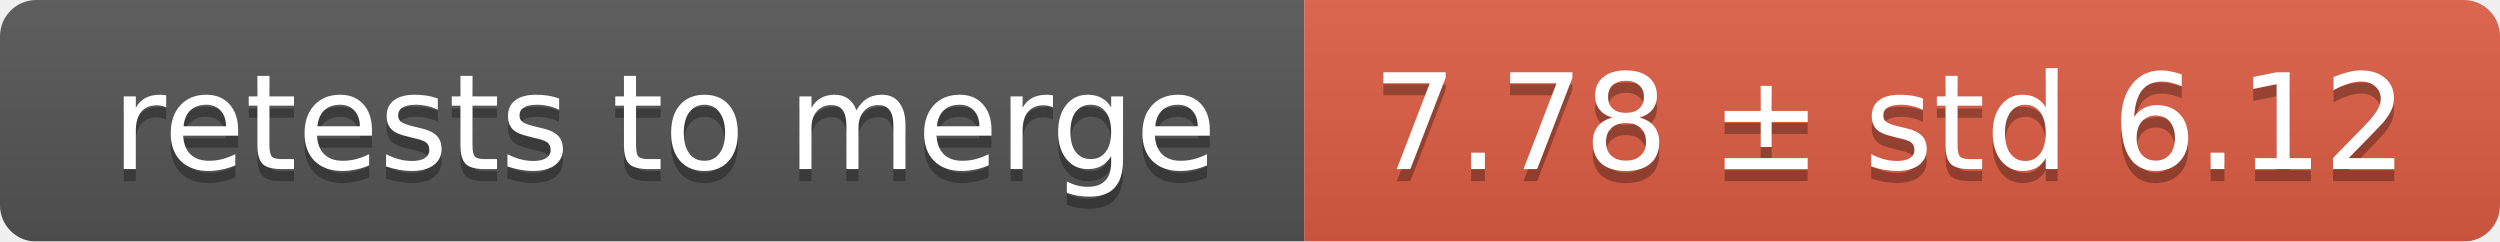
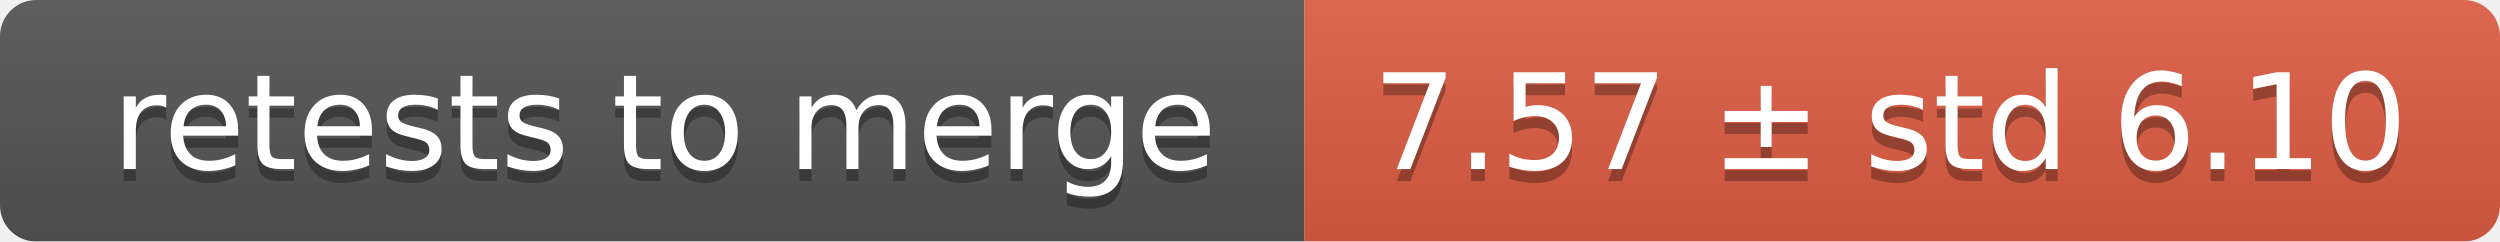
<svg xmlns="http://www.w3.org/2000/svg" width="207" height="20">
  <linearGradient id="smooth" x2="0" y2="100%">
    <stop offset="0" stop-color="#bbb" stop-opacity=".1" />
    <stop offset="1" stop-opacity=".1" />
  </linearGradient>
  <mask id="round">
    <rect width="207" height="20" rx="3" fill="#fff" />
  </mask>
  <g mask="url(#round)">
    <rect width="108" height="20" fill="#555" />
    <rect x="108" width="99" height="20" fill="#e05d44" />
    <rect width="207" height="20" fill="url(#smooth)" />
  </g>
  <g fill="#fff" text-anchor="middle" font-family="DejaVu Sans,Verdana,Geneva,sans-serif" font-size="11">
    <text x="55" y="15" fill="#010101" fill-opacity=".3">retests to merge</text>
    <text x="55" y="14">retests to merge</text>
-     <text x="156.5" y="15" fill="#010101" fill-opacity=".3">7.78 ± std 6.12</text>
-     <text x="156.5" y="14">7.78 ± std 6.12</text>
+     <text x="156.5" y="15" fill="#010101" fill-opacity=".3">7.57 ± std 6.10</text>
+     <text x="156.5" y="14">7.57 ± std 6.10</text>
  </g>
</svg>
